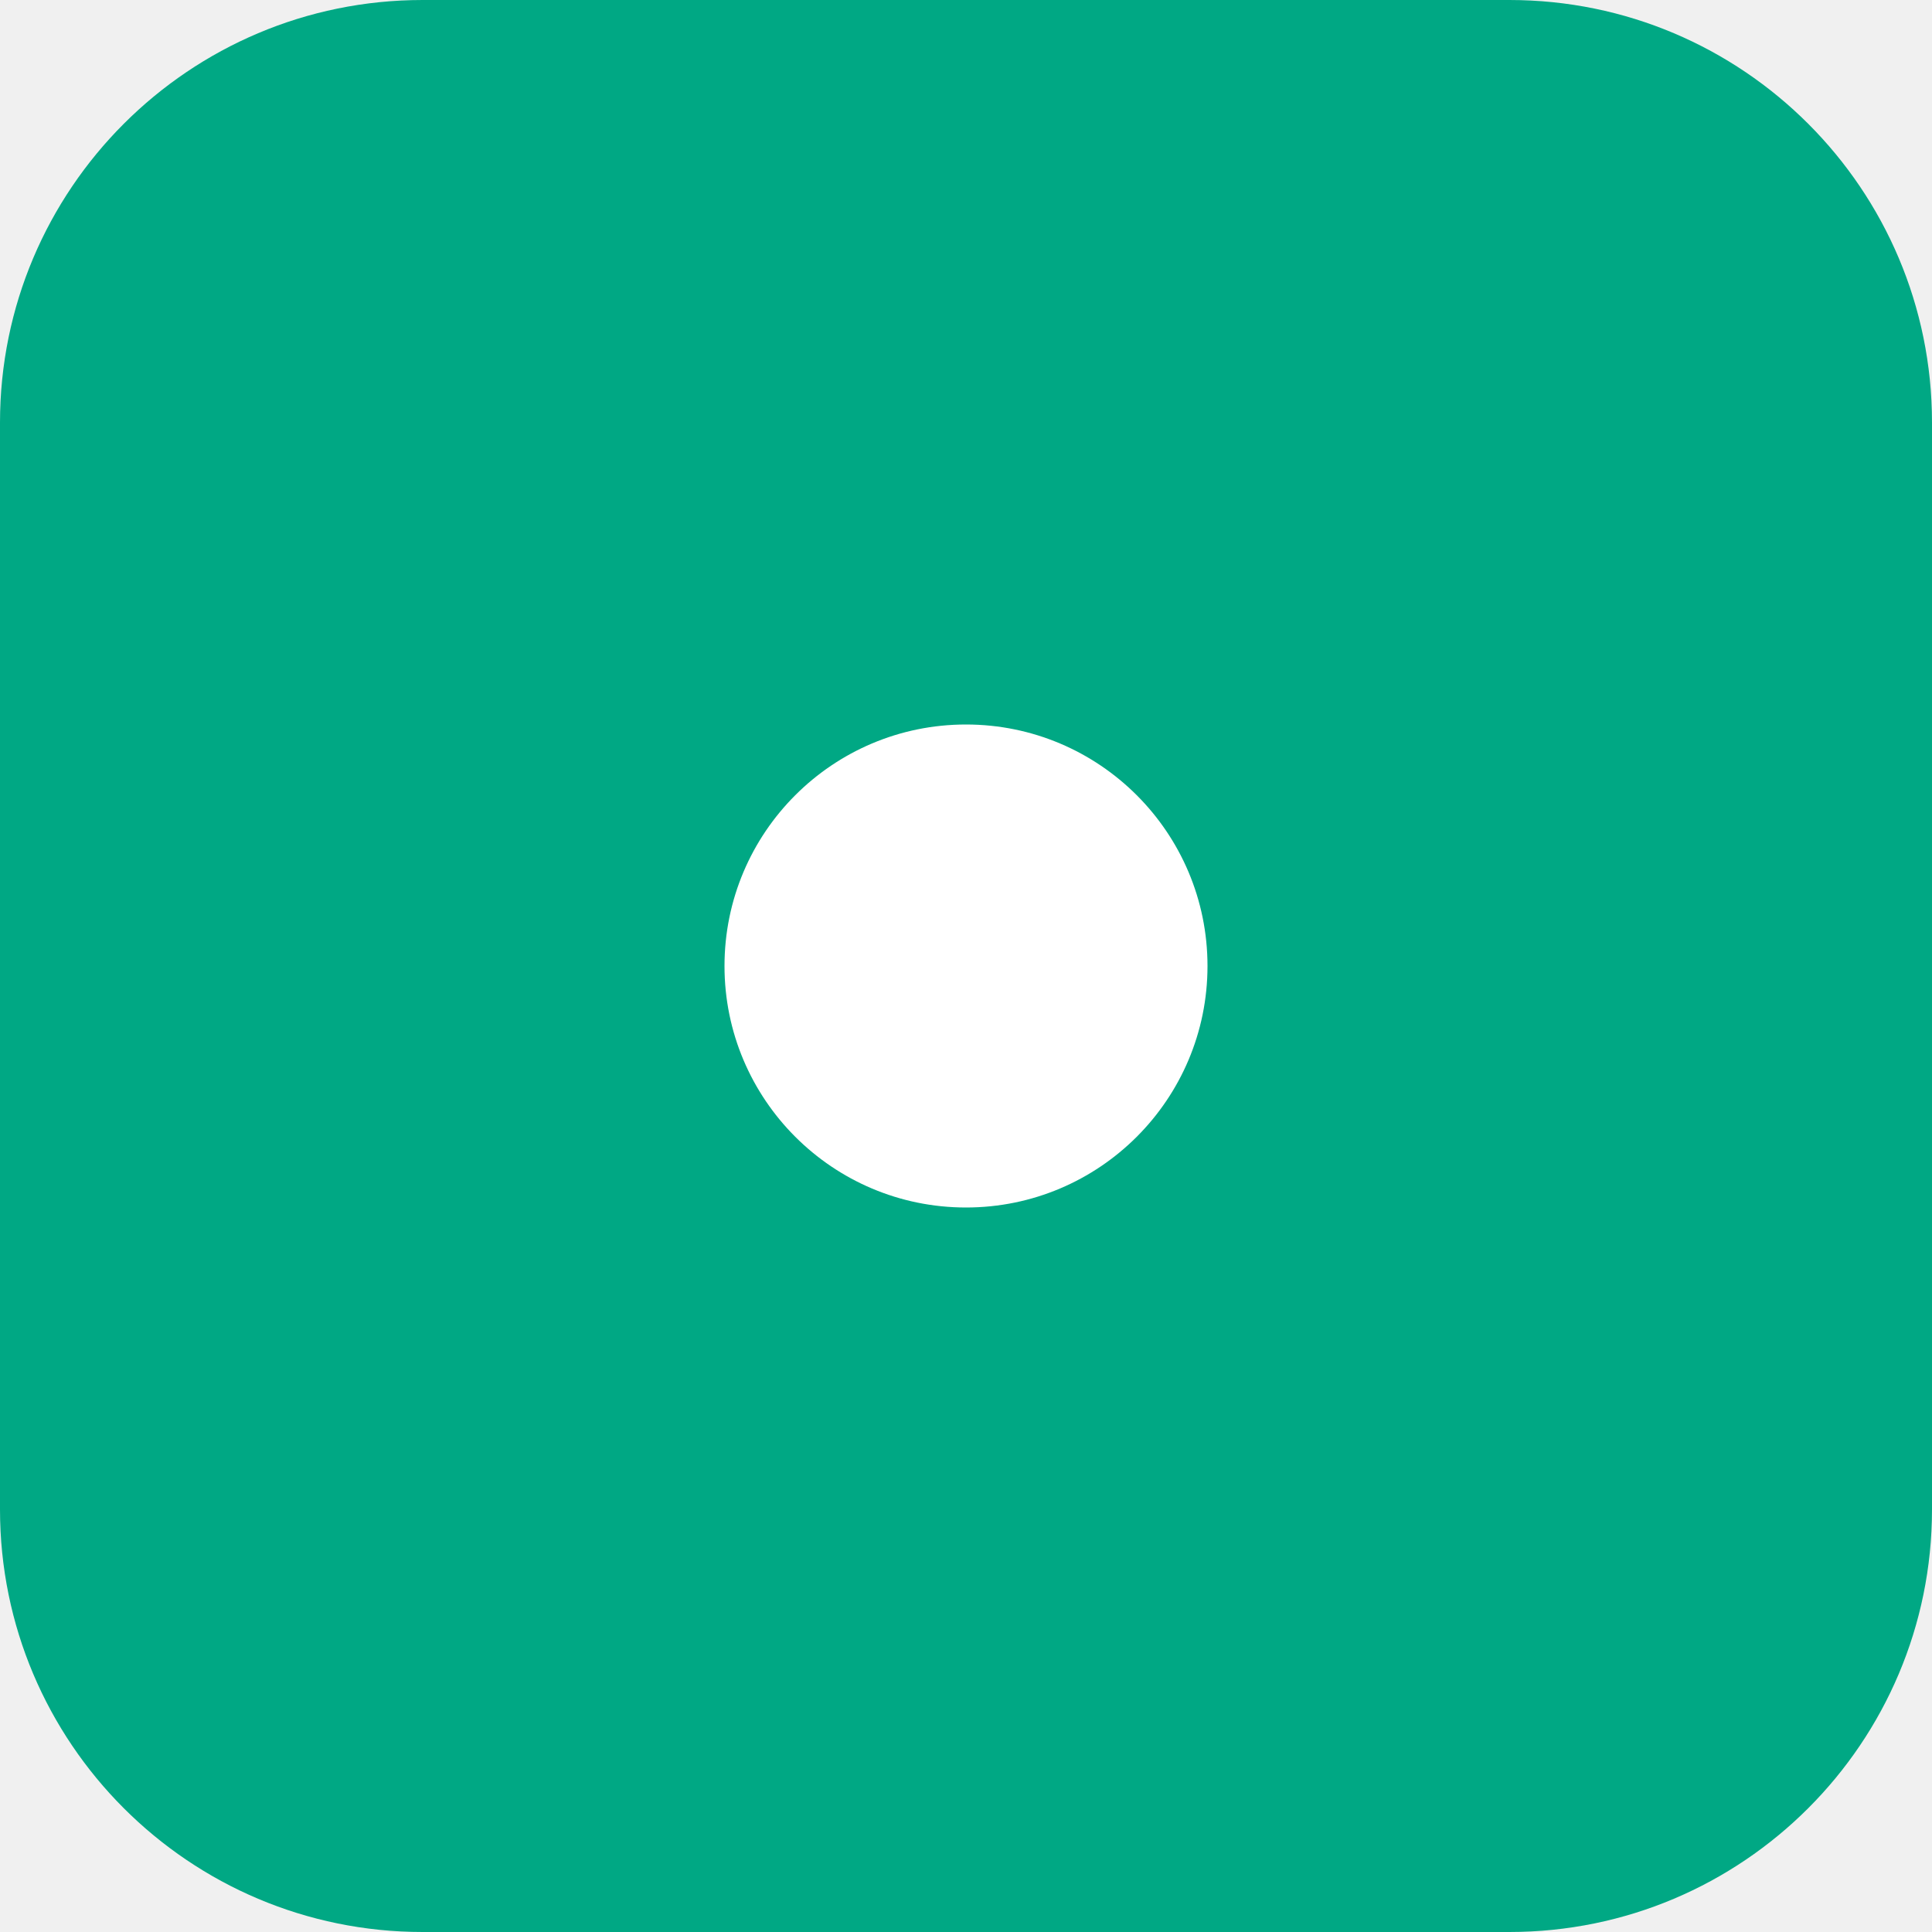
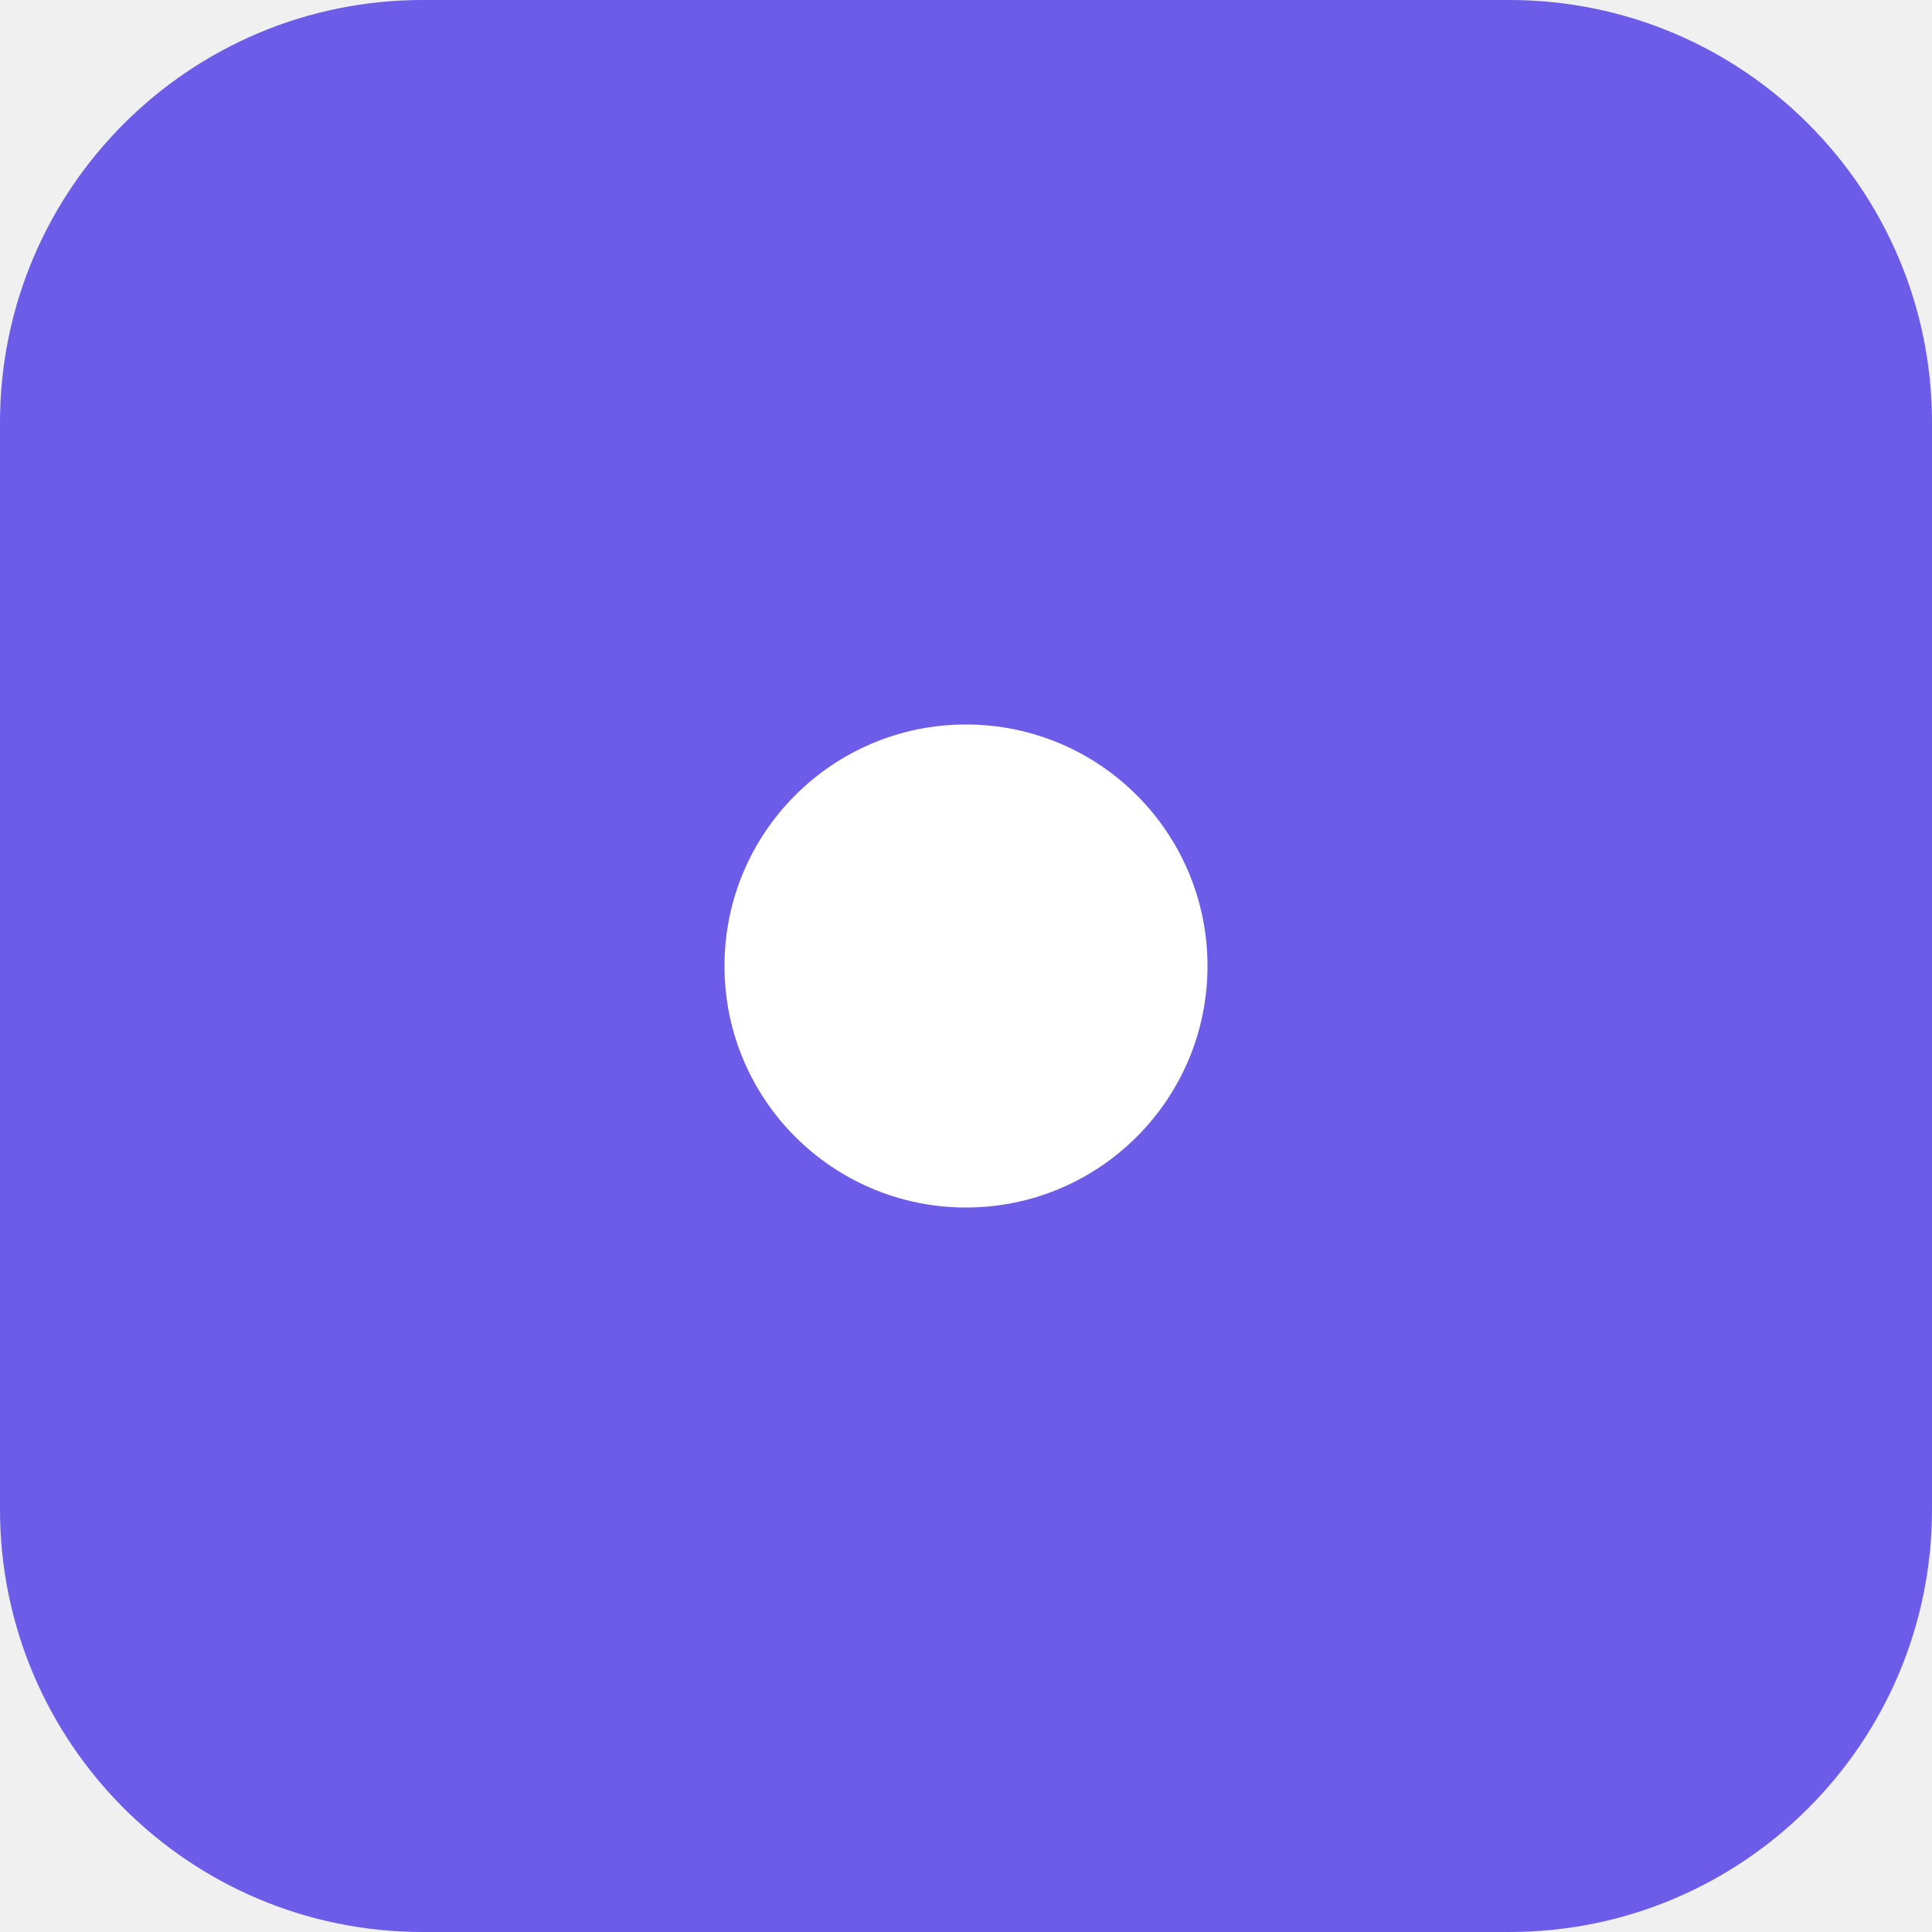
<svg xmlns="http://www.w3.org/2000/svg" viewBox="0 0 32 32">
-   <rect width="32" height="32" rx="7" fill="#00A884" />
+   <rect width="32" height="32" rx="7" fill="#6C5CE7" />
  <circle cx="16" cy="16" r="4" fill="white" />
</svg>
